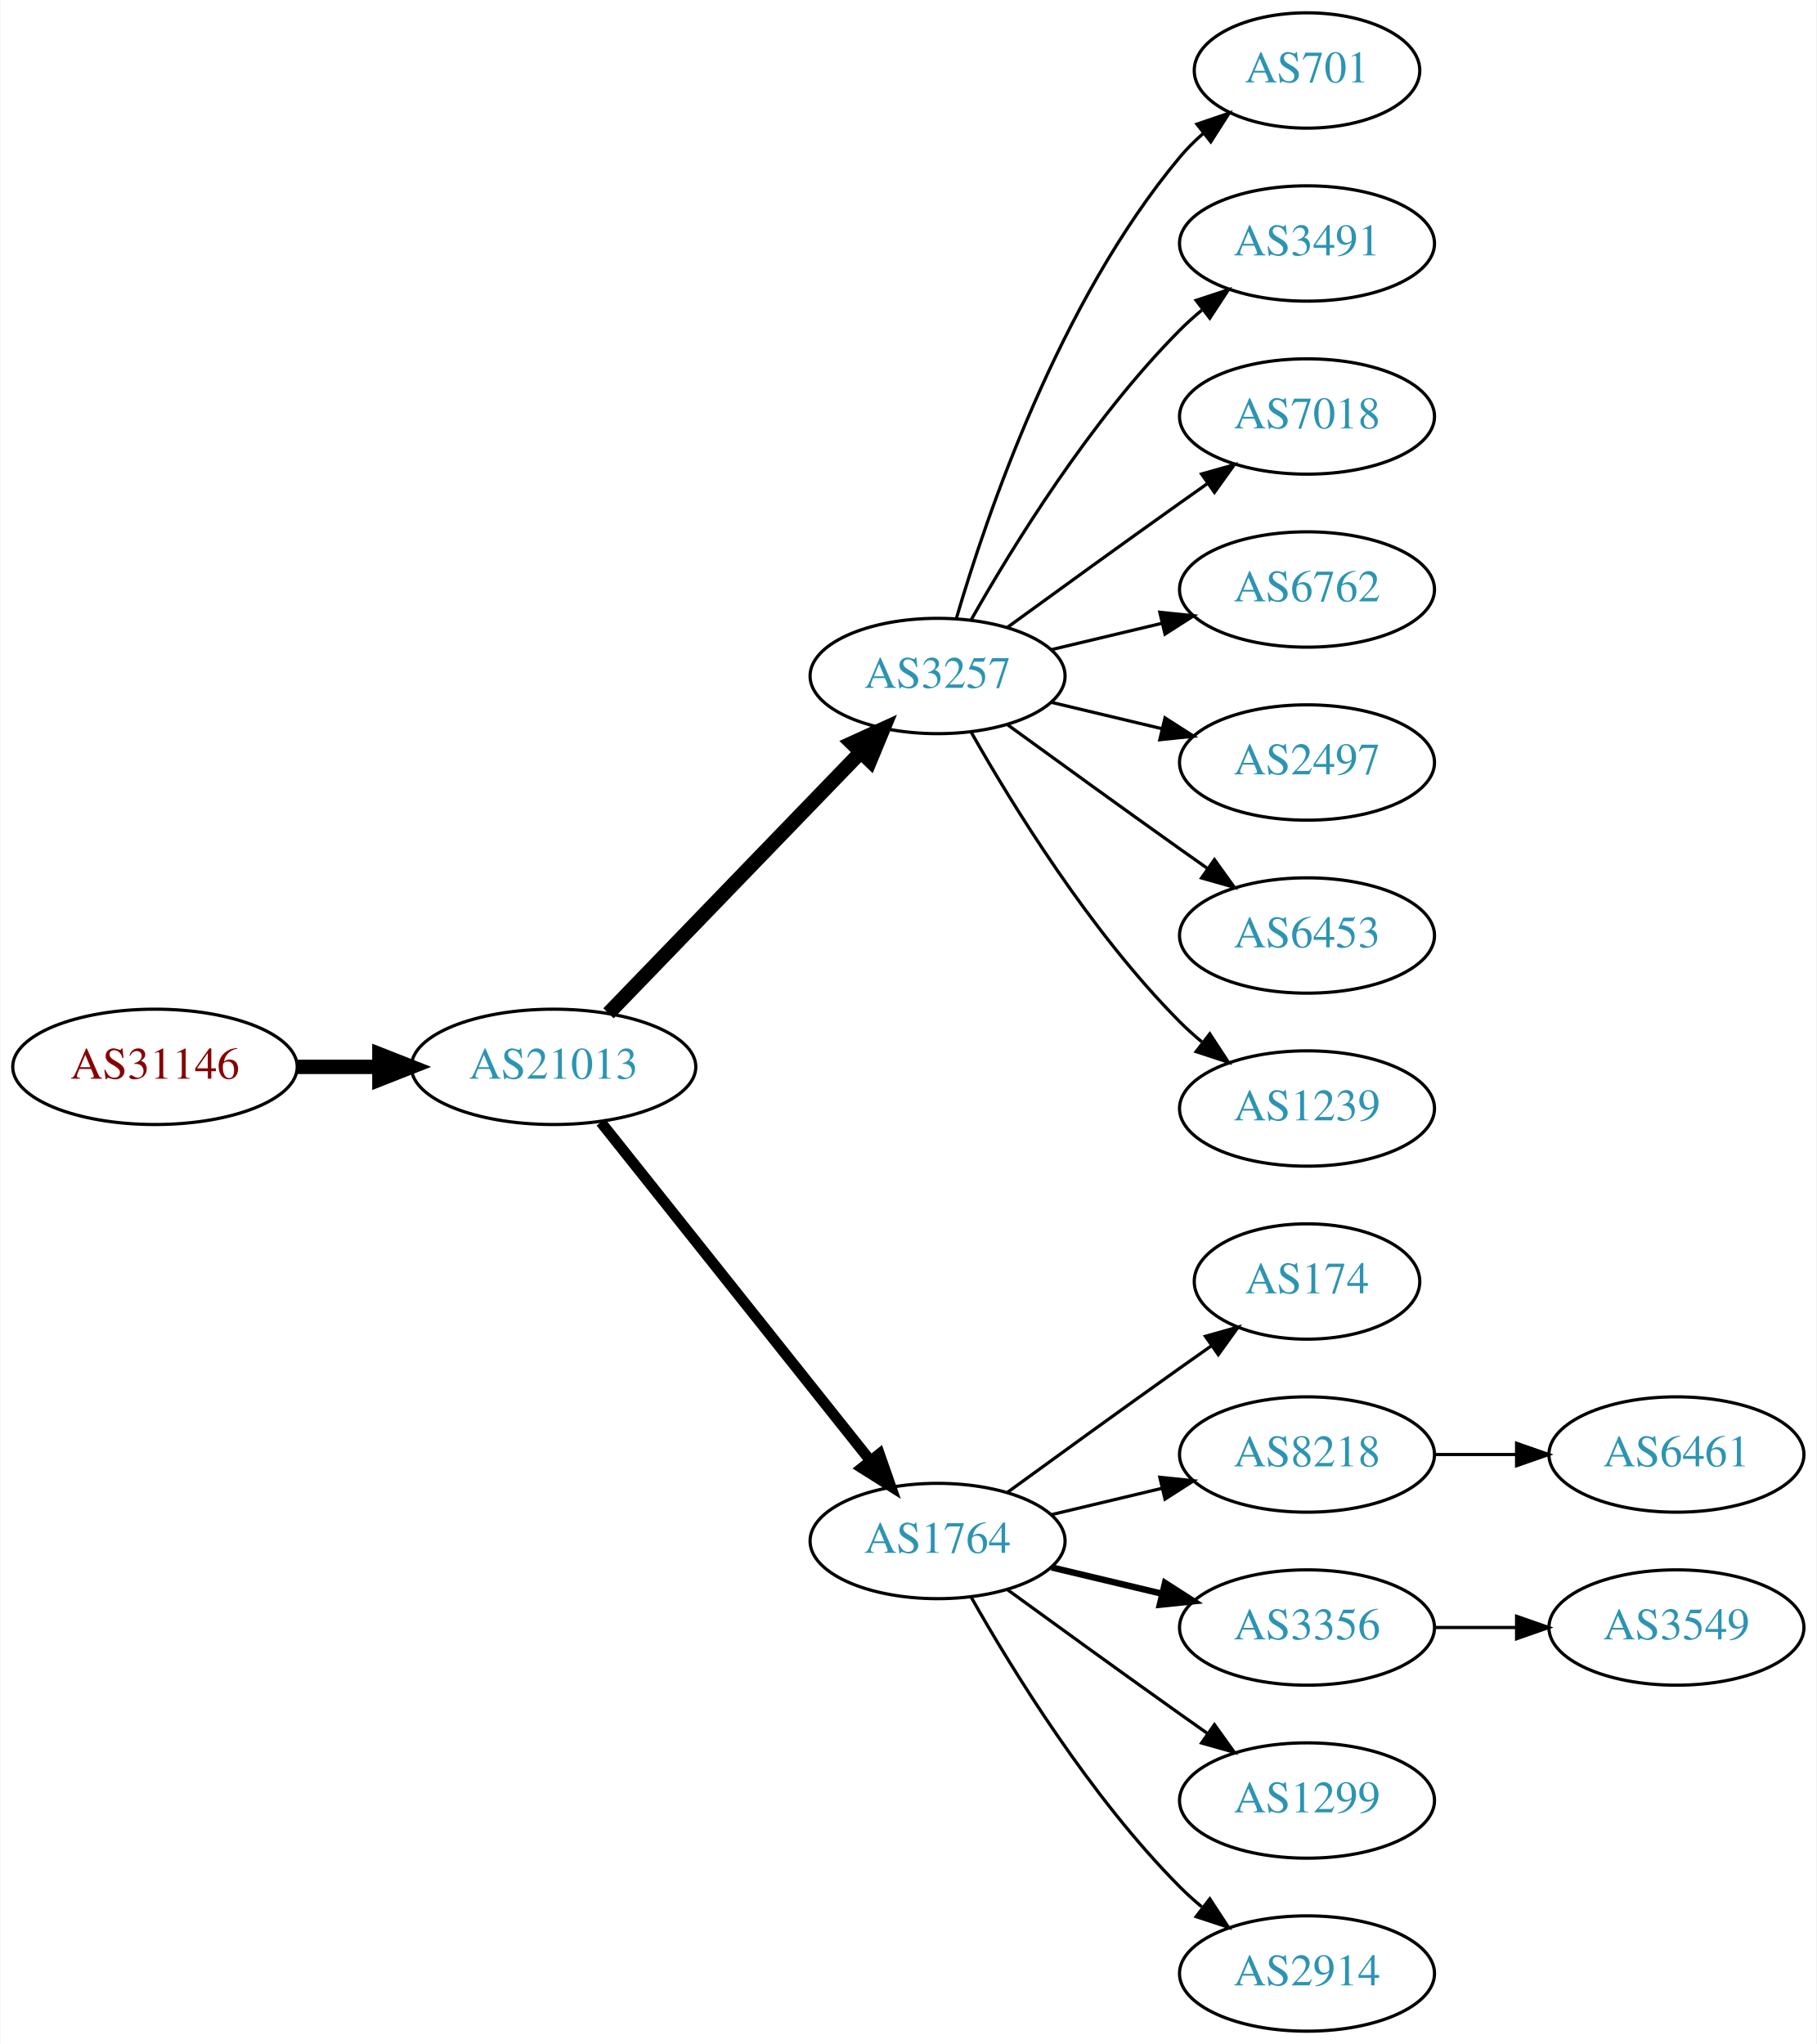
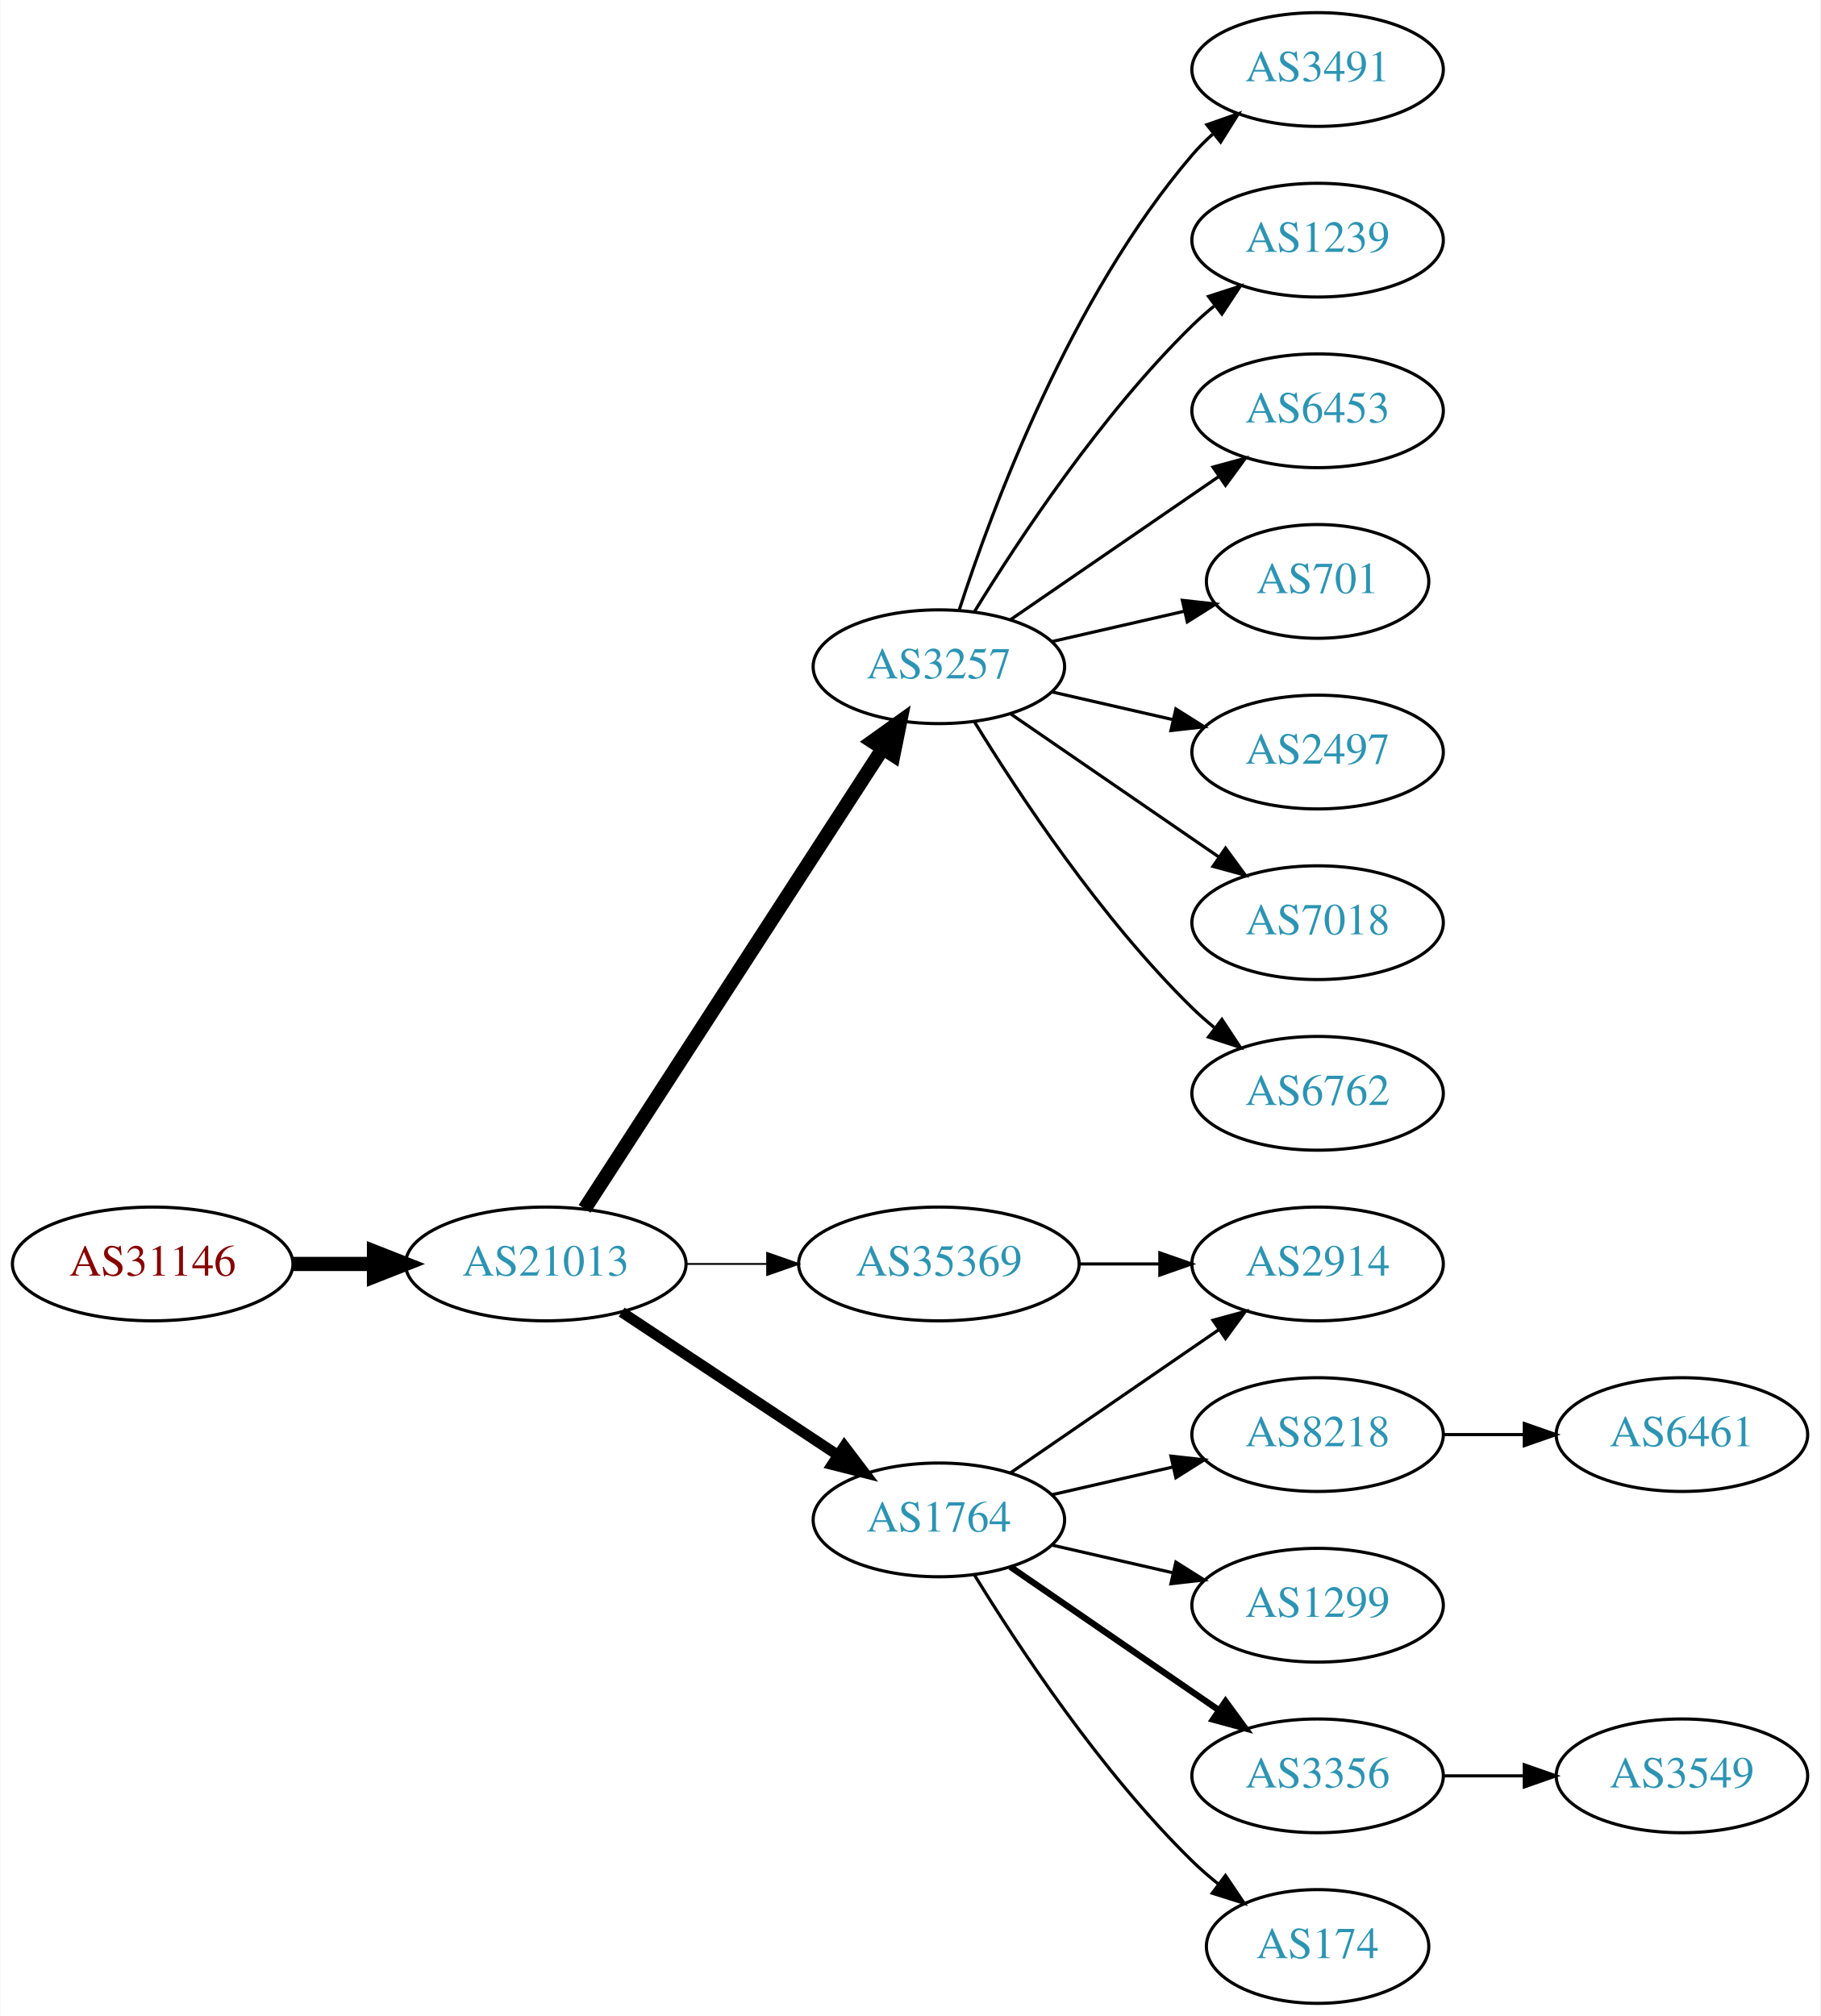
- <svg xmlns="http://www.w3.org/2000/svg" xmlns:xlink="http://www.w3.org/1999/xlink" width="567pt" height="638pt" viewBox="0.00 0.00 566.66 638.00">
+ <svg xmlns="http://www.w3.org/2000/svg" xmlns:xlink="http://www.w3.org/1999/xlink" width="576pt" height="638pt" viewBox="0.00 0.00 575.76 638.00">
  <g id="graph0" class="graph" transform="scale(1 1) rotate(0) translate(4 634)">
-     <polygon fill="white" stroke="none" points="-4,4 -4,-634 562.663,-634 562.663,4 -4,4" />
+     <polygon fill="white" stroke="none" points="-4,4 -4,-634 571.762,-634 571.762,4 -4,4" />
    <g id="node1" class="node">
      <g id="a_node1">
        <a xlink:href="/asn/31146" xlink:title="AS31146 ~ Ebner Industrieofenbau Ges.m.b.H. [AT]">
-           <ellipse fill="#ffffff" stroke="black" cx="44.196" cy="-301" rx="44.393" ry="18" />
-           <text text-anchor="middle" x="44.196" y="-297.3" font-family="Times,serif" font-size="14.00" fill="#880000">AS31146</text>
+           <ellipse fill="#ffffff" stroke="black" cx="44.196" cy="-234" rx="44.393" ry="18" />
+           <text text-anchor="middle" x="44.196" y="-230.3" font-family="Times,serif" font-size="14.00" fill="#880000">AS31146</text>
        </a>
      </g>
    </g>
    <g id="node2" class="node">
      <g id="a_node2">
        <a xlink:href="/asn/21013" xlink:title="AS21013 ~ Wels, AT [AT]">
-           <ellipse fill="#ffffff" stroke="black" cx="168.588" cy="-301" rx="44.393" ry="18" />
-           <text text-anchor="middle" x="168.588" y="-297.3" font-family="Times,serif" font-size="14.00" fill="#2c94b3">AS21013</text>
+           <ellipse fill="#ffffff" stroke="black" cx="168.588" cy="-234" rx="44.393" ry="18" />
+           <text text-anchor="middle" x="168.588" y="-230.3" font-family="Times,serif" font-size="14.00" fill="#2c94b3">AS21013</text>
        </a>
      </g>
    </g>
    <g id="edge1" class="edge">
-       <path fill="none" stroke="black" stroke-width="4.5" d="M88.692,-301C96.898,-301 105.569,-301 114.041,-301" />
-       <polygon fill="black" stroke="black" stroke-width="4.5" points="114.233,-304.938 124.233,-301 114.233,-297.063 114.233,-304.938" />
+       <path fill="none" stroke="black" stroke-width="4.5" d="M88.692,-234C96.898,-234 105.569,-234 114.041,-234" />
+       <polygon fill="black" stroke="black" stroke-width="4.5" points="114.233,-237.938 124.233,-234 114.233,-230.063 114.233,-237.938" />
    </g>
    <g id="node3" class="node">
      <g id="a_node3">
        <a xlink:href="/asn/3257" xlink:title="AS3257 ~ GTT [DE]">
-           <ellipse fill="#ffffff" stroke="black" cx="288.431" cy="-423" rx="39.794" ry="18" />
-           <text text-anchor="middle" x="288.431" y="-419.3" font-family="Times,serif" font-size="14.00" fill="#2c94b3">AS3257</text>
+           <ellipse fill="#ffffff" stroke="black" cx="292.98" cy="-423" rx="39.794" ry="18" />
+           <text text-anchor="middle" x="292.98" y="-419.3" font-family="Times,serif" font-size="14.00" fill="#2c94b3">AS3257</text>
        </a>
      </g>
    </g>
    <g id="edge2" class="edge">
-       <path fill="none" stroke="black" stroke-width="4.5" d="M185.727,-317.708C206.09,-338.789 241.243,-375.183 264.418,-399.175" />
-       <polygon fill="black" stroke="black" stroke-width="4.5" points="261.708,-402.037 271.487,-406.494 267.372,-396.566 261.708,-402.037" />
+       <path fill="none" stroke="black" stroke-width="4.5" d="M180.883,-251.442C202.469,-284.775 249.685,-357.686 275.056,-396.866" />
+       <polygon fill="black" stroke="black" stroke-width="4.5" points="271.972,-399.347 280.713,-405.6 278.582,-395.066 271.972,-399.347" />
    </g>
    <g id="node4" class="node">
      <g id="a_node4">
        <a xlink:href="/asn/1764" xlink:title="AS1764 ~ NEXTLAYER-AS [AT]">
-           <ellipse fill="#ffffff" stroke="black" cx="288.431" cy="-153" rx="39.794" ry="18" />
-           <text text-anchor="middle" x="288.431" y="-149.3" font-family="Times,serif" font-size="14.00" fill="#2c94b3">AS1764</text>
+           <ellipse fill="#ffffff" stroke="black" cx="292.98" cy="-153" rx="39.794" ry="18" />
+           <text text-anchor="middle" x="292.98" y="-149.3" font-family="Times,serif" font-size="14.00" fill="#2c94b3">AS1764</text>
        </a>
      </g>
    </g>
    <g id="edge3" class="edge">
-       <path fill="none" stroke="black" stroke-width="3.375" d="M183.337,-283.733C204.093,-257.666 243.538,-208.126 267.462,-178.079" />
-       <polygon fill="black" stroke="black" stroke-width="3.375" points="270.279,-180.16 273.77,-170.157 264.803,-175.8 270.279,-180.16" />
+       <path fill="none" stroke="black" stroke-width="3.375" d="M192.609,-218.765C211.963,-205.956 239.798,-187.534 261.088,-173.445" />
+       <polygon fill="black" stroke="black" stroke-width="3.375" points="263.069,-176.331 269.476,-167.893 259.205,-170.494 263.069,-176.331" />
    </g>
    <g id="node5" class="node">
      <g id="a_node5">
-         <a xlink:href="/asn/701" xlink:title="AS701 ~ UUNET [US]">
-           <ellipse fill="#ffffff" stroke="black" cx="403.724" cy="-612" rx="35.194" ry="18" />
-           <text text-anchor="middle" x="403.724" y="-608.3" font-family="Times,serif" font-size="14.00" fill="#2c94b3">AS701</text>
+         <a xlink:href="/asn/35369" xlink:title="AS35369 ~ LINZAG-TELEKOM-AS [AT]">
+           <ellipse fill="#ffffff" stroke="black" cx="292.98" cy="-234" rx="44.393" ry="18" />
+           <text text-anchor="middle" x="292.98" y="-230.3" font-family="Times,serif" font-size="14.00" fill="#2c94b3">AS35369</text>
        </a>
      </g>
    </g>
    <g id="edge4" class="edge">
-       <path fill="none" stroke="black" d="M294.305,-441.002C303.619,-472.844 326.435,-539.981 364.077,-585 366.23,-587.574 368.684,-590.017 371.288,-592.303" />
-       <polygon fill="black" stroke="black" points="369.372,-595.249 379.399,-598.672 373.695,-589.743 369.372,-595.249" />
+       <path fill="none" stroke="black" stroke-width="0.562" d="M213.084,-234C221.29,-234 229.961,-234 238.434,-234" />
+       <polygon fill="black" stroke="black" stroke-width="0.562" points="238.625,-237.5 248.625,-234 238.625,-230.5 238.625,-237.5" />
    </g>
    <g id="node6" class="node">
      <g id="a_node6">
        <a xlink:href="/asn/3491" xlink:title="AS3491 ~ PCCW Global, Inc. [US]">
-           <ellipse fill="#ffffff" stroke="black" cx="403.724" cy="-558" rx="39.794" ry="18" />
-           <text text-anchor="middle" x="403.724" y="-554.3" font-family="Times,serif" font-size="14.00" fill="#2c94b3">AS3491</text>
+           <ellipse fill="#ffffff" stroke="black" cx="412.823" cy="-612" rx="39.794" ry="18" />
+           <text text-anchor="middle" x="412.823" y="-608.3" font-family="Times,serif" font-size="14.00" fill="#2c94b3">AS3491</text>
        </a>
      </g>
    </g>
    <g id="edge5" class="edge">
-       <path fill="none" stroke="black" d="M298.891,-440.49C311.672,-463.096 336.105,-502.886 364.077,-531 366.188,-533.121 368.484,-535.188 370.87,-537.171" />
-       <polygon fill="black" stroke="black" points="369.122,-540.242 379.185,-543.556 373.385,-534.69 369.122,-540.242" />
+       <path fill="none" stroke="black" d="M299.428,-440.991C309.742,-472.816 334.604,-539.927 373.176,-585 375.122,-587.274 377.3,-589.449 379.605,-591.507" />
+       <polygon fill="black" stroke="black" points="377.775,-594.524 387.774,-598.027 382.142,-589.053 377.775,-594.524" />
    </g>
    <g id="node7" class="node">
      <g id="a_node7">
-         <a xlink:href="/asn/7018" xlink:title="AS7018 ~ AT&amp;T Services, Inc. [US]">
-           <ellipse fill="#ffffff" stroke="black" cx="403.724" cy="-504" rx="39.794" ry="18" />
-           <text text-anchor="middle" x="403.724" y="-500.3" font-family="Times,serif" font-size="14.00" fill="#2c94b3">AS7018</text>
+         <a xlink:href="/asn/1239" xlink:title="AS1239 ~ Sprint [US]">
+           <ellipse fill="#ffffff" stroke="black" cx="412.823" cy="-558" rx="39.794" ry="18" />
+           <text text-anchor="middle" x="412.823" y="-554.3" font-family="Times,serif" font-size="14.00" fill="#2c94b3">AS1239</text>
        </a>
      </g>
    </g>
    <g id="edge6" class="edge">
-       <path fill="none" stroke="black" d="M310.279,-438.222C325.213,-449.091 345.827,-464.025 364.077,-477 366.898,-479.005 369.841,-481.085 372.789,-483.159" />
-       <polygon fill="black" stroke="black" points="370.816,-486.05 381.013,-488.926 374.835,-480.319 370.816,-486.05" />
+       <path fill="none" stroke="black" d="M304.246,-440.44C318.055,-462.991 344.243,-502.722 373.176,-531 375.317,-533.092 377.634,-535.137 380.034,-537.106" />
+       <polygon fill="black" stroke="black" points="378.301,-540.185 388.375,-543.464 382.544,-534.618 378.301,-540.185" />
    </g>
    <g id="node8" class="node">
      <g id="a_node8">
-         <a xlink:href="/asn/6762" xlink:title="AS6762 ~ TELECOM ITALIA SPARKLE S.p.A. [IT]">
-           <ellipse fill="#ffffff" stroke="black" cx="403.724" cy="-450" rx="39.794" ry="18" />
-           <text text-anchor="middle" x="403.724" y="-446.3" font-family="Times,serif" font-size="14.00" fill="#2c94b3">AS6762</text>
+         <a xlink:href="/asn/6453" xlink:title="AS6453 ~ TATA COMMUNICATIONS (AMERICA) INC [US]">
+           <ellipse fill="#ffffff" stroke="black" cx="412.823" cy="-504" rx="39.794" ry="18" />
+           <text text-anchor="middle" x="412.823" y="-500.3" font-family="Times,serif" font-size="14.00" fill="#2c94b3">AS6453</text>
        </a>
      </g>
    </g>
    <g id="edge7" class="edge">
-       <path fill="none" stroke="black" d="M324.038,-431.248C334.909,-433.838 347.064,-436.735 358.506,-439.462" />
-       <polygon fill="black" stroke="black" points="357.789,-442.889 368.328,-441.803 359.412,-436.08 357.789,-442.889" />
+       <path fill="none" stroke="black" d="M315.595,-437.857C334.083,-450.565 360.897,-468.995 381.526,-483.175" />
+       <polygon fill="black" stroke="black" points="379.723,-486.183 389.947,-488.963 383.688,-480.414 379.723,-486.183" />
    </g>
    <g id="node9" class="node">
      <g id="a_node9">
-         <a xlink:href="/asn/2497" xlink:title="AS2497 ~ Internet Initiative Japan Inc. [JP]">
-           <ellipse fill="#ffffff" stroke="black" cx="403.724" cy="-396" rx="39.794" ry="18" />
-           <text text-anchor="middle" x="403.724" y="-392.3" font-family="Times,serif" font-size="14.00" fill="#2c94b3">AS2497</text>
+         <a xlink:href="/asn/701" xlink:title="AS701 ~ UUNET [US]">
+           <ellipse fill="#ffffff" stroke="black" cx="412.823" cy="-450" rx="35.194" ry="18" />
+           <text text-anchor="middle" x="412.823" y="-446.3" font-family="Times,serif" font-size="14.00" fill="#2c94b3">AS701</text>
        </a>
      </g>
    </g>
    <g id="edge8" class="edge">
-       <path fill="none" stroke="black" d="M324.038,-414.752C334.909,-412.162 347.064,-409.265 358.506,-406.538" />
-       <polygon fill="black" stroke="black" points="359.412,-409.92 368.328,-404.197 357.789,-403.111 359.412,-409.92" />
+       <path fill="none" stroke="black" d="M328.7,-430.955C341.792,-433.955 356.814,-437.396 370.455,-440.522" />
+       <polygon fill="black" stroke="black" points="370.033,-444.016 380.562,-442.838 371.597,-437.193 370.033,-444.016" />
    </g>
    <g id="node10" class="node">
      <g id="a_node10">
-         <a xlink:href="/asn/6453" xlink:title="AS6453 ~ TATA COMMUNICATIONS (AMERICA) INC [US]">
-           <ellipse fill="#ffffff" stroke="black" cx="403.724" cy="-342" rx="39.794" ry="18" />
-           <text text-anchor="middle" x="403.724" y="-338.3" font-family="Times,serif" font-size="14.00" fill="#2c94b3">AS6453</text>
+         <a xlink:href="/asn/2497" xlink:title="AS2497 ~ Internet Initiative Japan Inc. [JP]">
+           <ellipse fill="#ffffff" stroke="black" cx="412.823" cy="-396" rx="39.794" ry="18" />
+           <text text-anchor="middle" x="412.823" y="-392.3" font-family="Times,serif" font-size="14.00" fill="#2c94b3">AS2497</text>
        </a>
      </g>
    </g>
    <g id="edge9" class="edge">
-       <path fill="none" stroke="black" d="M310.279,-407.778C325.213,-396.909 345.827,-381.975 364.077,-369 366.898,-366.995 369.841,-364.915 372.789,-362.841" />
-       <polygon fill="black" stroke="black" points="374.835,-365.681 381.013,-357.074 370.816,-359.95 374.835,-365.681" />
+       <path fill="none" stroke="black" d="M328.7,-415.045C340.7,-412.296 354.32,-409.175 367.013,-406.267" />
+       <polygon fill="black" stroke="black" points="367.979,-409.636 376.945,-403.991 366.415,-402.813 367.979,-409.636" />
    </g>
    <g id="node11" class="node">
      <g id="a_node11">
-         <a xlink:href="/asn/1239" xlink:title="AS1239 ~ Sprint [US]">
-           <ellipse fill="#ffffff" stroke="black" cx="403.724" cy="-288" rx="39.794" ry="18" />
-           <text text-anchor="middle" x="403.724" y="-284.3" font-family="Times,serif" font-size="14.00" fill="#2c94b3">AS1239</text>
+         <a xlink:href="/asn/7018" xlink:title="AS7018 ~ ATT-INTERNET4 [US]">
+           <ellipse fill="#ffffff" stroke="black" cx="412.823" cy="-342" rx="39.794" ry="18" />
+           <text text-anchor="middle" x="412.823" y="-338.3" font-family="Times,serif" font-size="14.00" fill="#2c94b3">AS7018</text>
        </a>
      </g>
    </g>
    <g id="edge10" class="edge">
-       <path fill="none" stroke="black" d="M298.891,-405.51C311.672,-382.904 336.105,-343.114 364.077,-315 366.188,-312.879 368.484,-310.812 370.87,-308.829" />
-       <polygon fill="black" stroke="black" points="373.385,-311.31 379.185,-302.444 369.122,-305.758 373.385,-311.31" />
+       <path fill="none" stroke="black" d="M315.595,-408.143C334.083,-395.435 360.897,-377.005 381.526,-362.825" />
+       <polygon fill="black" stroke="black" points="383.688,-365.586 389.947,-357.037 379.723,-359.817 383.688,-365.586" />
    </g>
    <g id="node12" class="node">
      <g id="a_node12">
-         <a xlink:href="/asn/174" xlink:title="AS174 ~ Cogent Communications [US]">
-           <ellipse fill="#ffffff" stroke="black" cx="403.724" cy="-234" rx="35.194" ry="18" />
-           <text text-anchor="middle" x="403.724" y="-230.3" font-family="Times,serif" font-size="14.00" fill="#2c94b3">AS174</text>
+         <a xlink:href="/asn/6762" xlink:title="AS6762 ~ TELECOM ITALIA SPARKLE S.p.A. [IT]">
+           <ellipse fill="#ffffff" stroke="black" cx="412.823" cy="-288" rx="39.794" ry="18" />
+           <text text-anchor="middle" x="412.823" y="-284.3" font-family="Times,serif" font-size="14.00" fill="#2c94b3">AS6762</text>
        </a>
      </g>
    </g>
    <g id="edge11" class="edge">
-       <path fill="none" stroke="black" d="M310.279,-168.222C325.213,-179.091 345.827,-194.025 364.077,-207 367.288,-209.282 370.657,-211.661 374.011,-214.018" />
-       <polygon fill="black" stroke="black" points="372.023,-216.899 382.222,-219.77 376.039,-211.166 372.023,-216.899" />
+       <path fill="none" stroke="black" d="M304.246,-405.56C318.055,-383.009 344.243,-343.278 373.176,-315 375.317,-312.908 377.634,-310.863 380.034,-308.894" />
+       <polygon fill="black" stroke="black" points="382.544,-311.382 388.375,-302.536 378.301,-305.815 382.544,-311.382" />
    </g>
    <g id="node13" class="node">
      <g id="a_node13">
        <a xlink:href="/asn/8218" xlink:title="AS8218 ~ legacy Neotelecoms [FR]">
-           <ellipse fill="#ffffff" stroke="black" cx="403.724" cy="-180" rx="39.794" ry="18" />
-           <text text-anchor="middle" x="403.724" y="-176.3" font-family="Times,serif" font-size="14.00" fill="#2c94b3">AS8218</text>
+           <ellipse fill="#ffffff" stroke="black" cx="412.823" cy="-180" rx="39.794" ry="18" />
+           <text text-anchor="middle" x="412.823" y="-176.3" font-family="Times,serif" font-size="14.00" fill="#2c94b3">AS8218</text>
        </a>
      </g>
    </g>
    <g id="edge12" class="edge">
-       <path fill="none" stroke="black" d="M324.038,-161.248C334.909,-163.838 347.064,-166.735 358.506,-169.462" />
-       <polygon fill="black" stroke="black" points="357.789,-172.889 368.328,-171.803 359.412,-166.08 357.789,-172.889" />
+       <path fill="none" stroke="black" d="M328.7,-160.955C340.7,-163.704 354.32,-166.825 367.013,-169.733" />
+       <polygon fill="black" stroke="black" points="366.415,-173.187 376.945,-172.009 367.979,-166.364 366.415,-173.187" />
    </g>
    <g id="node14" class="node">
      <g id="a_node14">
-         <a xlink:href="/asn/3356" xlink:title="AS3356 ~ Level 3 Parent, LLC [US]">
-           <ellipse fill="#ffffff" stroke="black" cx="403.724" cy="-126" rx="39.794" ry="18" />
-           <text text-anchor="middle" x="403.724" y="-122.3" font-family="Times,serif" font-size="14.00" fill="#2c94b3">AS3356</text>
+         <a xlink:href="/asn/2914" xlink:title="AS2914 ~ NTT America, Inc. [US]">
+           <ellipse fill="#ffffff" stroke="black" cx="412.823" cy="-234" rx="39.794" ry="18" />
+           <text text-anchor="middle" x="412.823" y="-230.3" font-family="Times,serif" font-size="14.00" fill="#2c94b3">AS2914</text>
        </a>
      </g>
    </g>
    <g id="edge13" class="edge">
-       <path fill="none" stroke="black" stroke-width="2" d="M324.038,-144.752C334.909,-142.162 347.064,-139.265 358.506,-136.538" />
-       <polygon fill="black" stroke="black" stroke-width="2" points="359.412,-139.92 368.328,-134.197 357.789,-133.111 359.412,-139.92" />
+       <path fill="none" stroke="black" d="M315.595,-167.857C334.083,-180.565 360.897,-198.995 381.526,-213.175" />
+       <polygon fill="black" stroke="black" points="379.723,-216.183 389.947,-218.963 383.688,-210.414 379.723,-216.183" />
    </g>
    <g id="node15" class="node">
      <g id="a_node15">
        <a xlink:href="/asn/1299" xlink:title="AS1299 ~ Telia Carrier [EU]">
-           <ellipse fill="#ffffff" stroke="black" cx="403.724" cy="-72" rx="39.794" ry="18" />
-           <text text-anchor="middle" x="403.724" y="-68.3" font-family="Times,serif" font-size="14.00" fill="#2c94b3">AS1299</text>
+           <ellipse fill="#ffffff" stroke="black" cx="412.823" cy="-126" rx="39.794" ry="18" />
+           <text text-anchor="middle" x="412.823" y="-122.3" font-family="Times,serif" font-size="14.00" fill="#2c94b3">AS1299</text>
        </a>
      </g>
    </g>
    <g id="edge14" class="edge">
-       <path fill="none" stroke="black" d="M310.279,-137.778C325.213,-126.909 345.827,-111.975 364.077,-99 366.898,-96.995 369.841,-94.915 372.789,-92.841" />
-       <polygon fill="black" stroke="black" points="374.835,-95.681 381.013,-87.074 370.816,-89.95 374.835,-95.681" />
+       <path fill="none" stroke="black" d="M328.7,-145.045C340.7,-142.296 354.32,-139.175 367.013,-136.267" />
+       <polygon fill="black" stroke="black" points="367.979,-139.636 376.945,-133.991 366.415,-132.813 367.979,-139.636" />
    </g>
    <g id="node16" class="node">
      <g id="a_node16">
-         <a xlink:href="/asn/2914" xlink:title="AS2914 ~ NTT America, Inc. [US]">
-           <ellipse fill="#ffffff" stroke="black" cx="403.724" cy="-18" rx="39.794" ry="18" />
-           <text text-anchor="middle" x="403.724" y="-14.3" font-family="Times,serif" font-size="14.00" fill="#2c94b3">AS2914</text>
+         <a xlink:href="/asn/3356" xlink:title="AS3356 ~ Level 3 Parent, LLC [US]">
+           <ellipse fill="#ffffff" stroke="black" cx="412.823" cy="-72" rx="39.794" ry="18" />
+           <text text-anchor="middle" x="412.823" y="-68.3" font-family="Times,serif" font-size="14.00" fill="#2c94b3">AS3356</text>
        </a>
      </g>
    </g>
    <g id="edge15" class="edge">
-       <path fill="none" stroke="black" d="M298.891,-135.51C311.672,-112.904 336.105,-73.114 364.077,-45 366.188,-42.879 368.484,-40.812 370.87,-38.829" />
-       <polygon fill="black" stroke="black" points="373.385,-41.31 379.185,-32.444 369.122,-35.758 373.385,-41.31" />
+       <path fill="none" stroke="black" stroke-width="2" d="M315.595,-138.143C334.083,-125.435 360.897,-107.005 381.526,-92.825" />
+       <polygon fill="black" stroke="black" stroke-width="2" points="383.688,-95.586 389.947,-87.037 379.723,-89.817 383.688,-95.586" />
    </g>
    <g id="node17" class="node">
      <g id="a_node17">
-         <a xlink:href="/asn/6461" xlink:title="AS6461 ~ Zayo Bandwidth [US]">
-           <ellipse fill="#ffffff" stroke="black" cx="519.017" cy="-180" rx="39.794" ry="18" />
-           <text text-anchor="middle" x="519.017" y="-176.3" font-family="Times,serif" font-size="14.00" fill="#2c94b3">AS6461</text>
+         <a xlink:href="/asn/174" xlink:title="AS174 ~ Cogent Communications [US]">
+           <ellipse fill="#ffffff" stroke="black" cx="412.823" cy="-18" rx="35.194" ry="18" />
+           <text text-anchor="middle" x="412.823" y="-14.3" font-family="Times,serif" font-size="14.00" fill="#2c94b3">AS174</text>
        </a>
      </g>
    </g>
    <g id="edge16" class="edge">
-       <path fill="none" stroke="black" d="M443.396,-180C451.599,-180 460.363,-180 468.895,-180" />
-       <polygon fill="black" stroke="black" points="469.134,-183.5 479.134,-180 469.134,-176.5 469.134,-183.5" />
+       <path fill="none" stroke="black" d="M304.246,-135.56C318.055,-113.009 344.243,-73.278 373.176,-45 375.712,-42.522 378.495,-40.11 381.371,-37.812" />
+       <polygon fill="black" stroke="black" points="383.667,-40.465 389.587,-31.679 379.48,-34.856 383.667,-40.465" />
+     </g>
+     <g id="edge18" class="edge">
+       <path fill="none" stroke="black" d="M337.191,-234C345.504,-234 354.267,-234 362.749,-234" />
+       <polygon fill="black" stroke="black" points="362.908,-237.5 372.908,-234 362.908,-230.5 362.908,-237.5" />
    </g>
    <g id="node18" class="node">
      <g id="a_node18">
+         <a xlink:href="/asn/6461" xlink:title="AS6461 ~ Zayo Bandwidth [US]">
+           <ellipse fill="#ffffff" stroke="black" cx="528.116" cy="-180" rx="39.794" ry="18" />
+           <text text-anchor="middle" x="528.116" y="-176.3" font-family="Times,serif" font-size="14.00" fill="#2c94b3">AS6461</text>
+         </a>
+       </g>
+     </g>
+     <g id="edge17" class="edge">
+       <path fill="none" stroke="black" d="M452.495,-180C460.698,-180 469.462,-180 477.994,-180" />
+       <polygon fill="black" stroke="black" points="478.233,-183.5 488.233,-180 478.233,-176.5 478.233,-183.5" />
+     </g>
+     <g id="node19" class="node">
+       <g id="a_node19">
        <a xlink:href="/asn/3549" xlink:title="AS3549 ~ Level 3 Parent, LLC [US]">
-           <ellipse fill="#ffffff" stroke="black" cx="519.017" cy="-126" rx="39.794" ry="18" />
-           <text text-anchor="middle" x="519.017" y="-122.3" font-family="Times,serif" font-size="14.00" fill="#2c94b3">AS3549</text>
-         </a>
-       </g>
-     </g>
-     <g id="edge17" class="edge">
-       <path fill="none" stroke="black" d="M443.396,-126C451.599,-126 460.363,-126 468.895,-126" />
-       <polygon fill="black" stroke="black" points="469.134,-129.5 479.134,-126 469.134,-122.5 469.134,-129.5" />
+           <ellipse fill="#ffffff" stroke="black" cx="528.116" cy="-72" rx="39.794" ry="18" />
+           <text text-anchor="middle" x="528.116" y="-68.3" font-family="Times,serif" font-size="14.00" fill="#2c94b3">AS3549</text>
+         </a>
+       </g>
+     </g>
+     <g id="edge19" class="edge">
+       <path fill="none" stroke="black" d="M452.495,-72C460.698,-72 469.462,-72 477.994,-72" />
+       <polygon fill="black" stroke="black" points="478.233,-75.5 488.233,-72 478.233,-68.5 478.233,-75.5" />
    </g>
  </g>
</svg>
